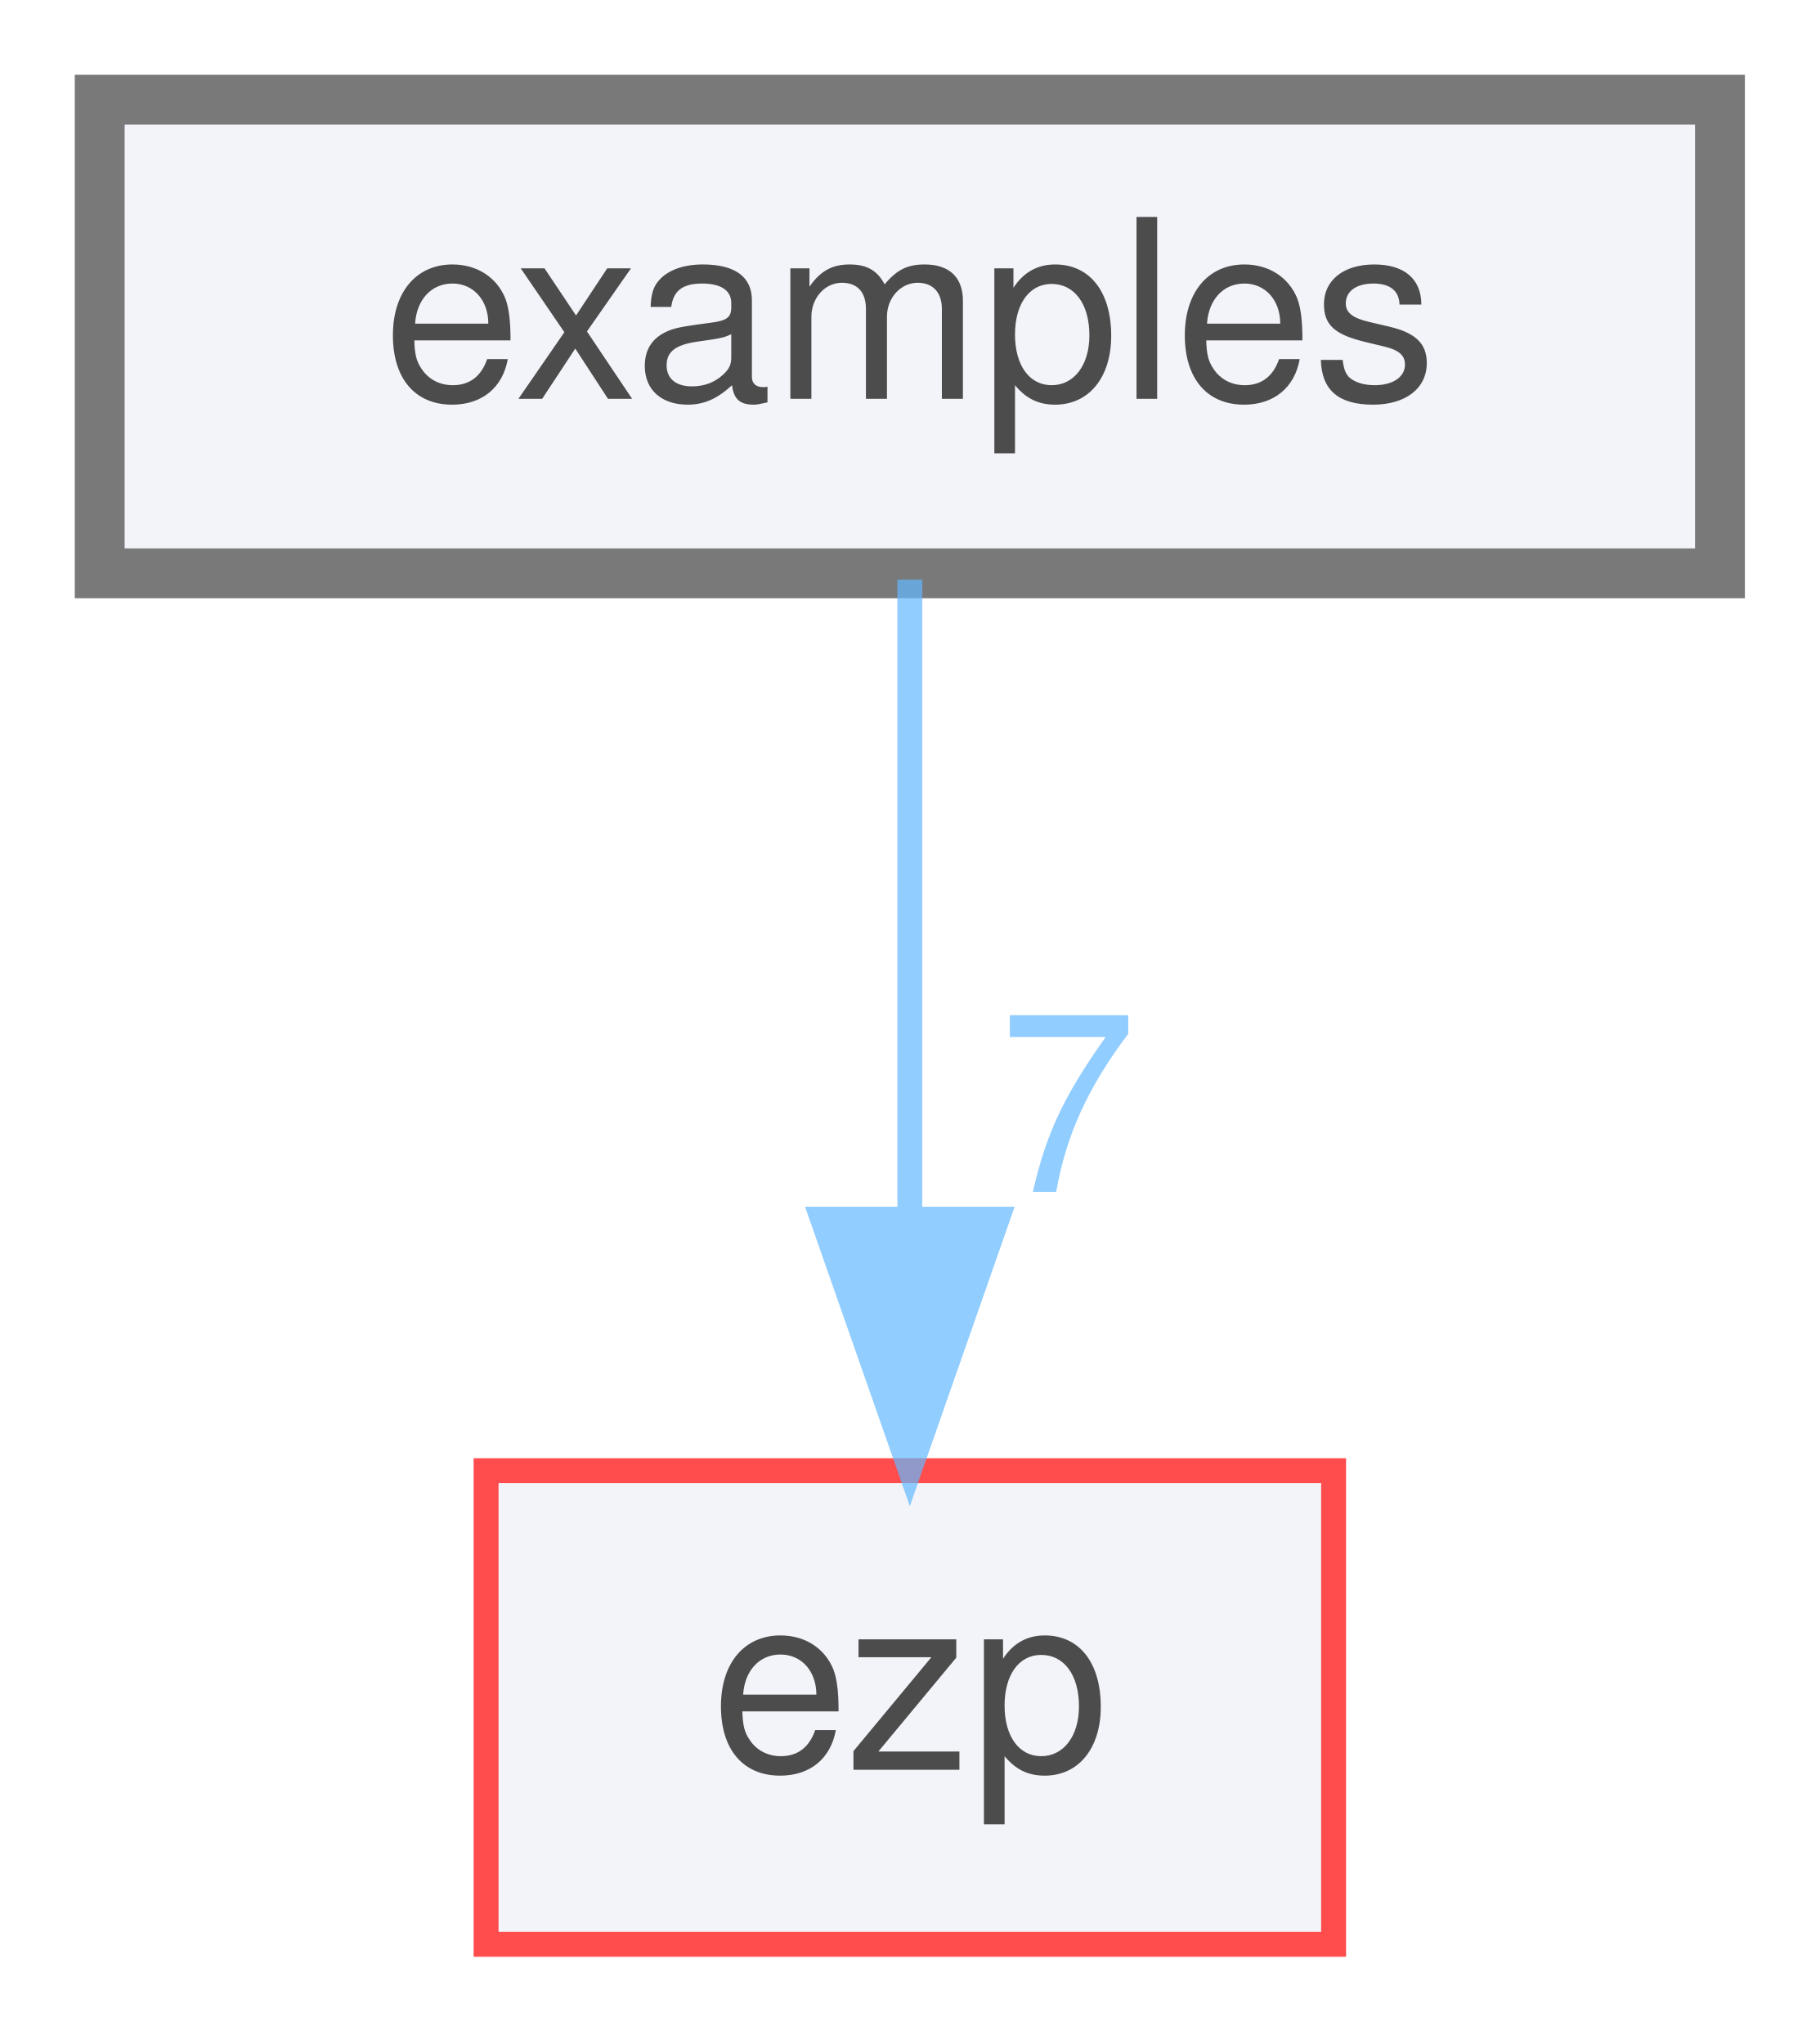
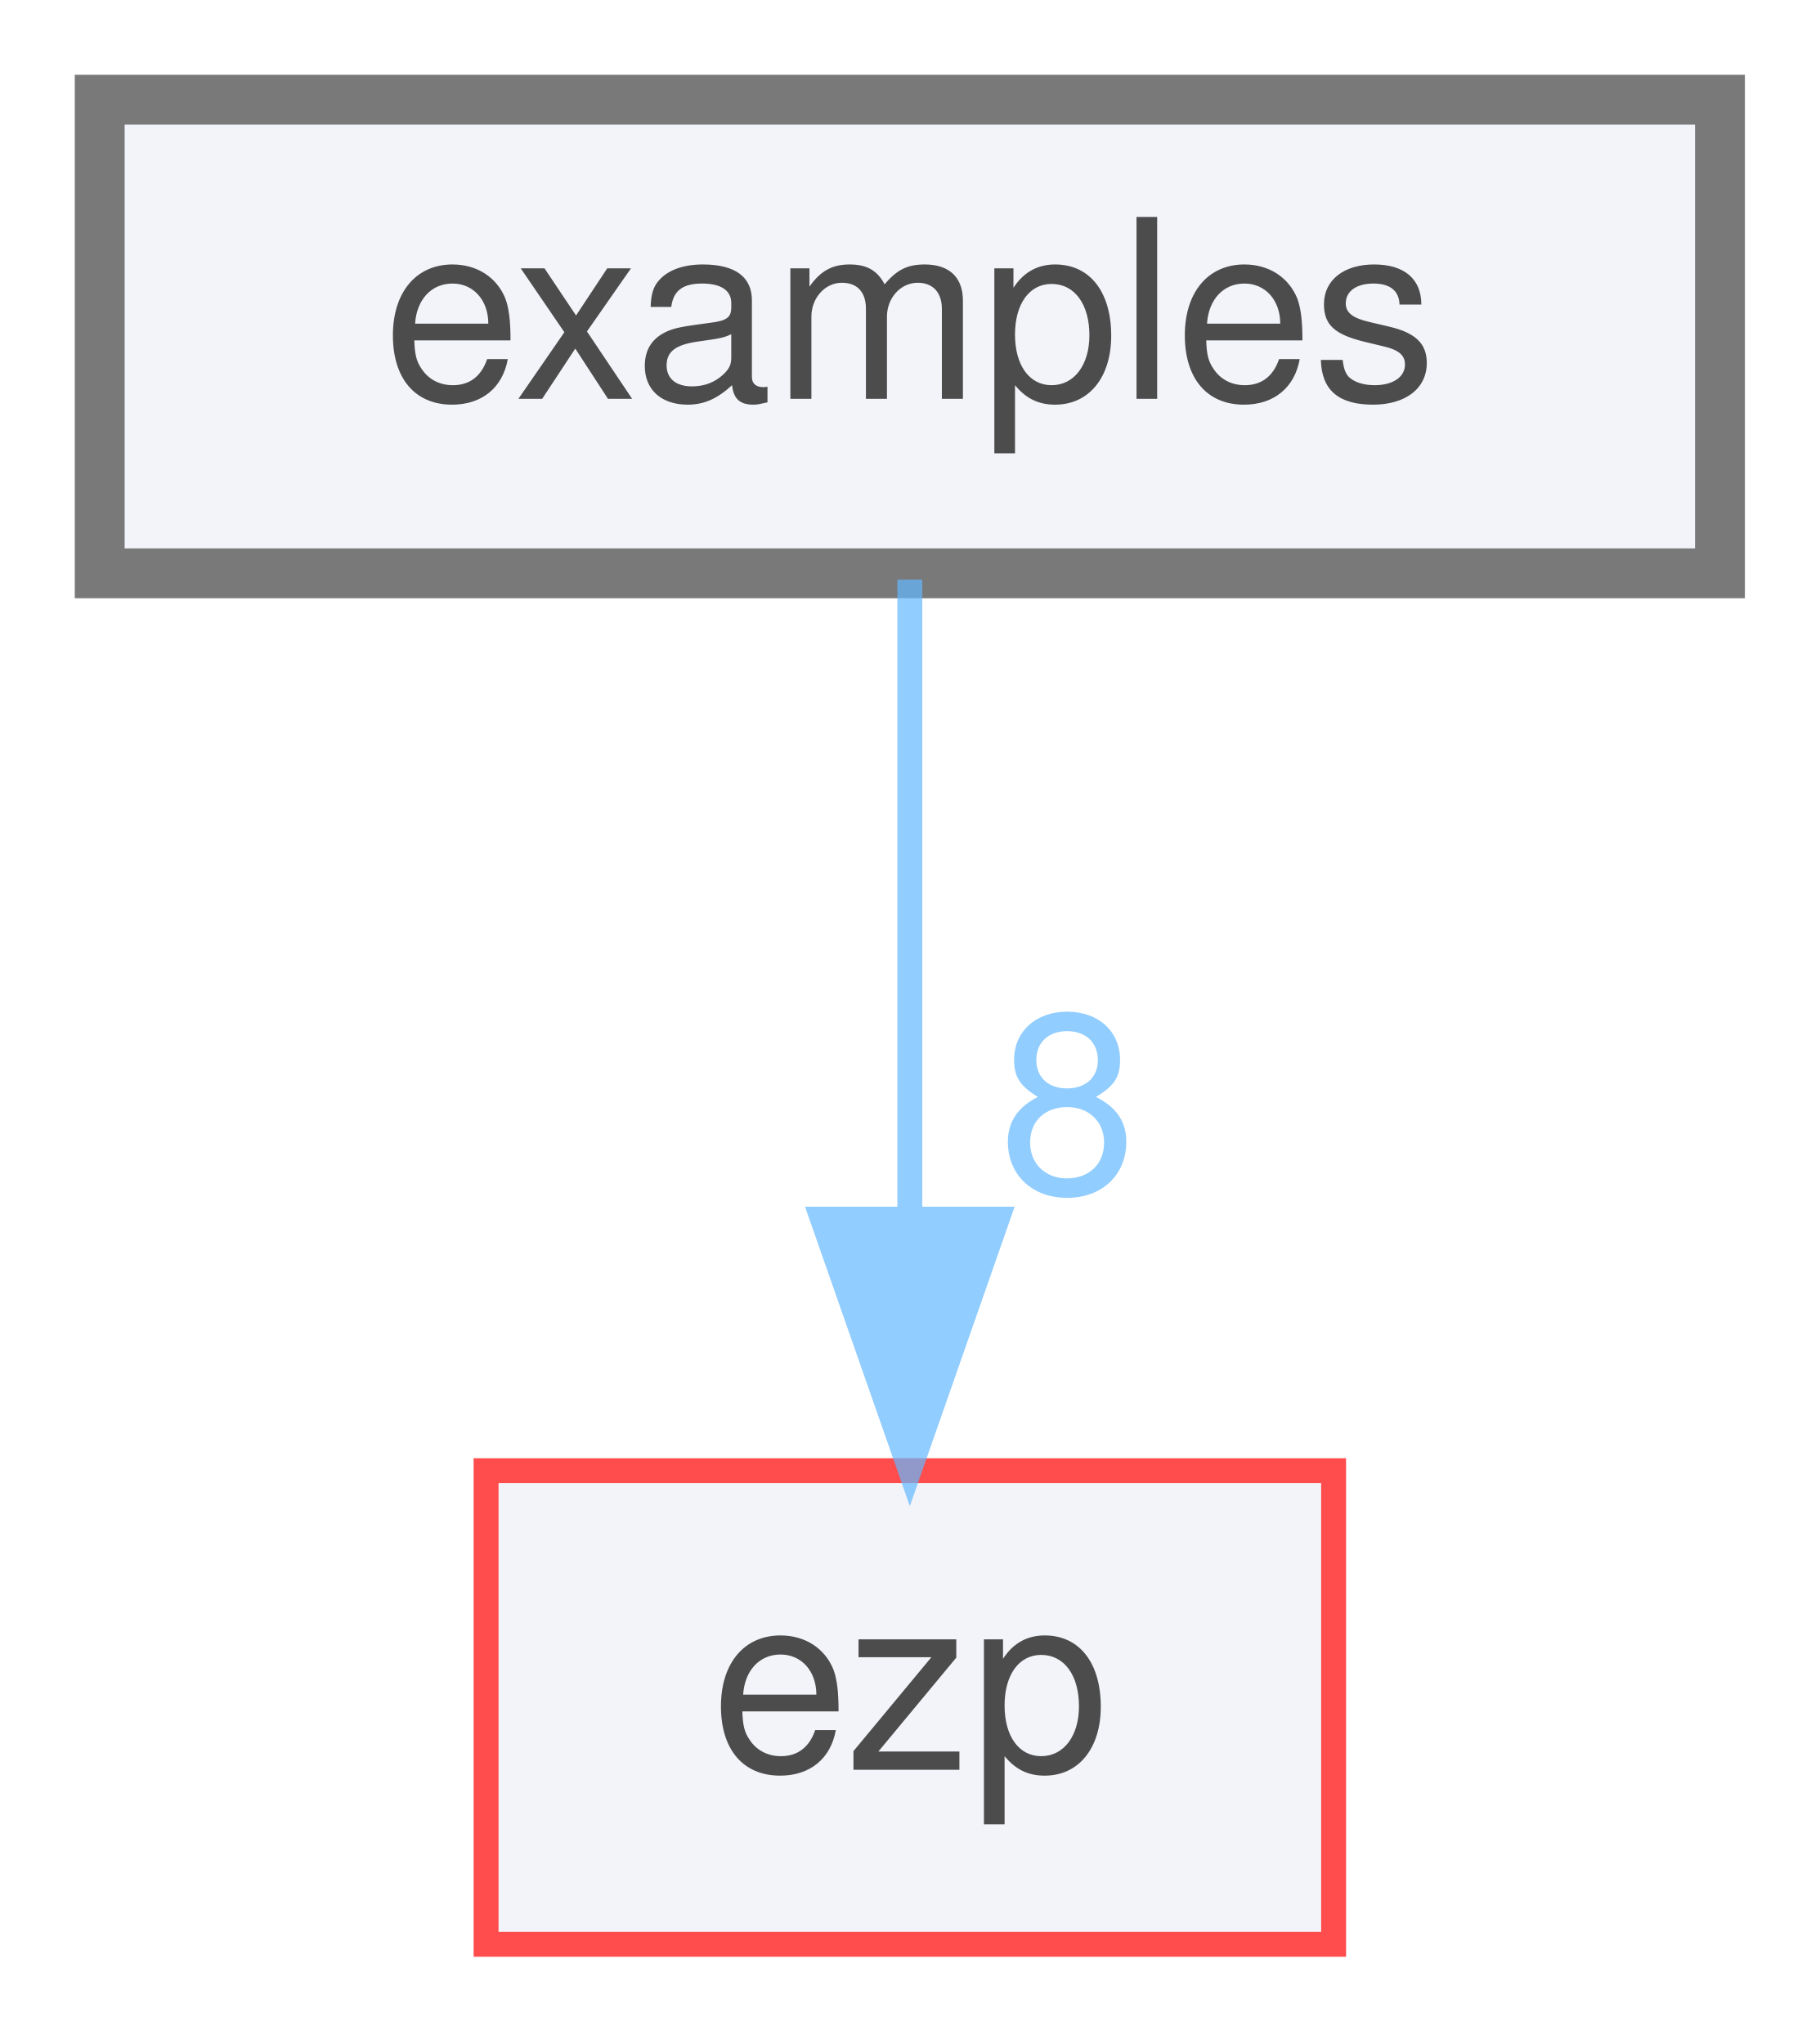
<svg xmlns="http://www.w3.org/2000/svg" xmlns:xlink="http://www.w3.org/1999/xlink" width="73pt" height="82pt" viewBox="0.00 0.00 73.00 82.00">
  <svg id="main" version="1.1" xml:space="preserve">
    <style type="text/css">
.node, .edge {opacity: 0.7;}
.node.selected, .edge.selected {opacity: 1;}
.edge:hover path { stroke: red; }
.edge:hover polygon { stroke: red; fill: red; }
</style>
    <svg id="graph" class="graph">
      <g id="graph0" class="graph" transform="scale(1 1) rotate(0) translate(4 78)">
        <g id="node1" class="node">
          <g id="a_node1">
            <a xlink:href="dir_d28a4824dc47e487b107a5db32ef43c4.html" target="_top" xlink:title="examples">
              <polygon fill="#edf0f7" stroke="#404040" stroke-width="2" points="65,-74 0,-74 0,-55 65,-55 65,-74" />
              <text text-anchor="middle" x="32.5" y="-62" font-family="Helvetica,sans-Serif" font-size="10.00">examples</text>
            </a>
          </g>
        </g>
        <g id="node2" class="node">
          <g id="a_node2">
            <a xlink:href="dir_debc596efc0b708e9b1f9d83fa3b3811.html" target="_top" xlink:title="ezp">
              <polygon fill="#edf0f7" stroke="red" points="49.5,-19 15.5,-19 15.5,0 49.5,0 49.5,-19" />
              <text text-anchor="middle" x="32.5" y="-7" font-family="Helvetica,sans-Serif" font-size="10.00">ezp</text>
            </a>
          </g>
        </g>
        <g id="edge1" class="edge">
          <g id="a_edge1">
            <a xlink:href="dir_000001_000002.html" target="_top">
              <path fill="none" stroke="#63b8ff" d="M32.5,-54.75C32.5,-47.8 32.5,-37.85 32.5,-29.13" />
              <polygon fill="#63b8ff" stroke="#63b8ff" points="36,-29.09 32.5,-19.09 29,-29.09 36,-29.09" />
            </a>
          </g>
          <g id="a_edge1-headlabel">
-             <a xlink:href="dir_000001_000002.html" target="_top" xlink:title="7">
-               <text text-anchor="middle" x="38.84" y="-30.18" font-family="Helvetica,sans-Serif" font-size="10.00" fill="#63b8ff">7</text>
+             <a xlink:href="dir_000001_000002.html" target="_top" xlink:title="8">
+               <text text-anchor="middle" x="38.84" y="-30.18" font-family="Helvetica,sans-Serif" font-size="10.00" fill="#63b8ff">8</text>
            </a>
          </g>
        </g>
      </g>
    </svg>
  </svg>
  <style type="text/css">

[data-mouse-over-selected='false'] { opacity: 0.7; }
[data-mouse-over-selected='true']  { opacity: 1.0; }

</style>
</svg>
